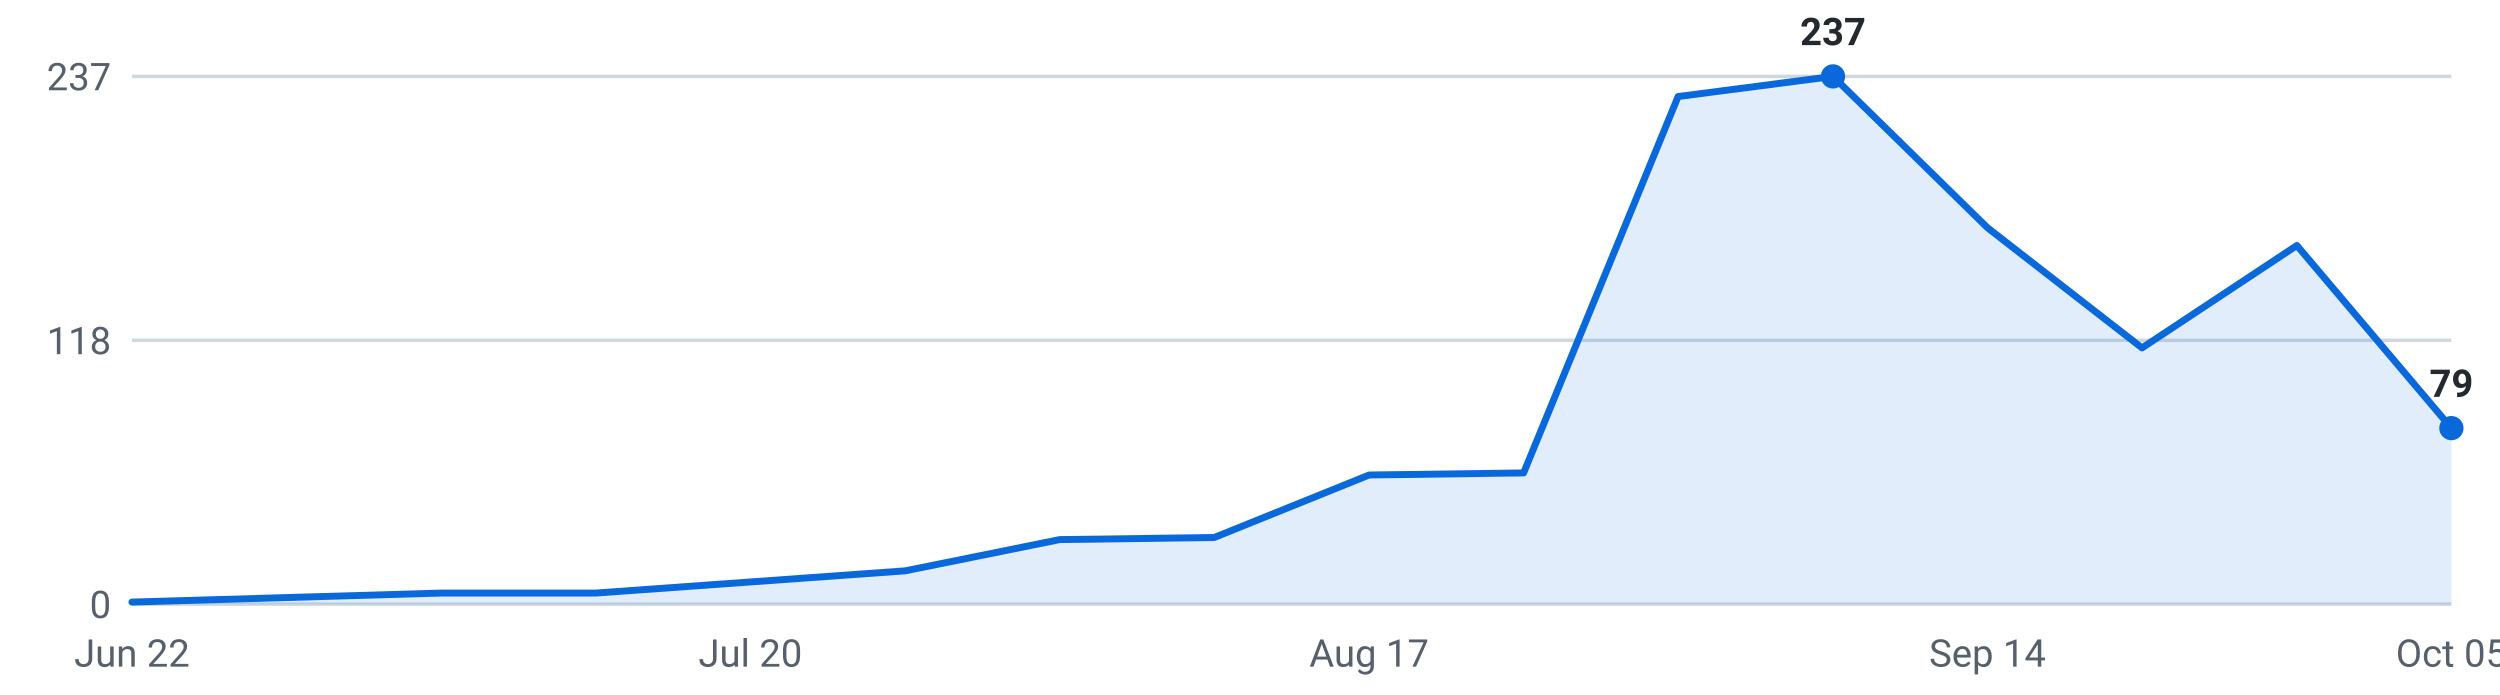
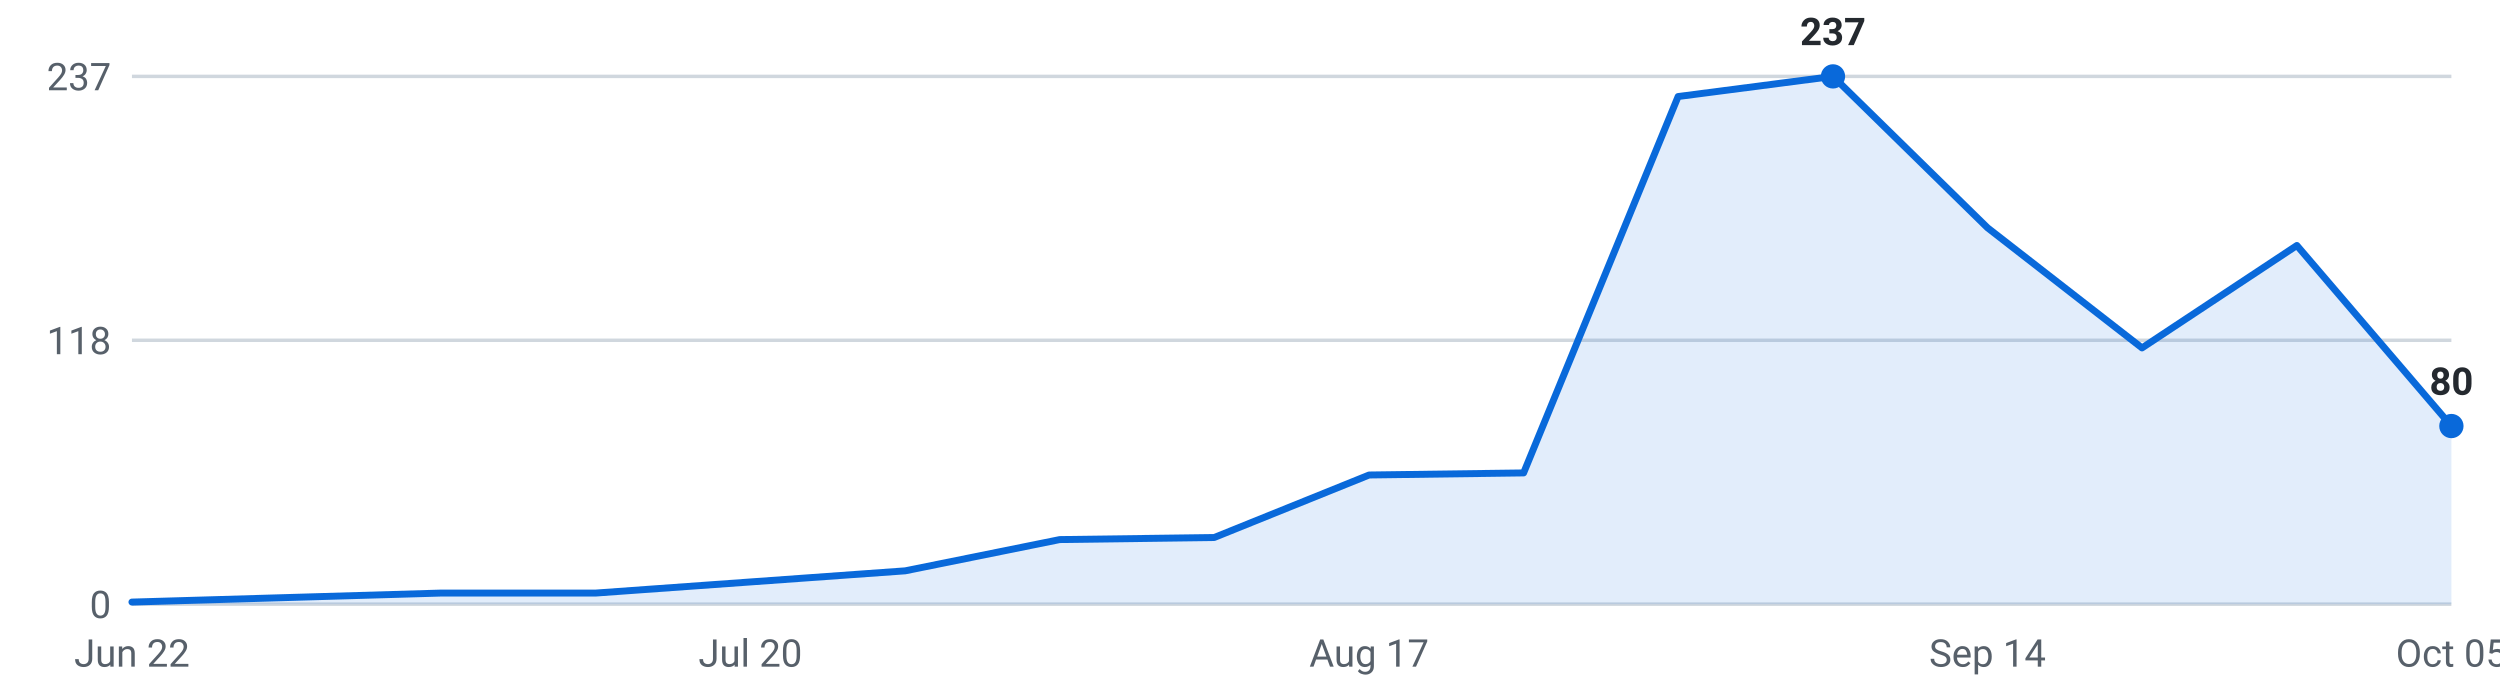
<svg xmlns="http://www.w3.org/2000/svg" viewBox="0 0 720 200" width="720" height="200" role="img" aria-label="Internships posted per week, last 16 weeks">
  <g font-family="-apple-system,Segoe UI,Roboto,sans-serif" font-size="11">
    <line x1="38" y1="174.0" x2="706" y2="174.0" stroke="#d0d7de" stroke-width="1" />
    <text x="32" y="178.0" text-anchor="end" fill="#57606a">0</text>
    <line x1="38" y1="98.0" x2="706" y2="98.0" stroke="#d0d7de" stroke-width="1" />
    <text x="32" y="102.0" text-anchor="end" fill="#57606a">118</text>
    <line x1="38" y1="22.0" x2="706" y2="22.0" stroke="#d0d7de" stroke-width="1" />
    <text x="32" y="26.0" text-anchor="end" fill="#57606a">237</text>
-     <path d="M38.0,174 L38.0,173.4 L82.5,172.1 L127.1,170.8 L171.6,170.8 L216.1,167.6 L260.7,164.4 L305.2,155.4 L349.7,154.8 L394.3,136.8 L438.8,136.2 L483.3,27.8 L527.9,22.0 L572.4,65.6 L616.9,100.2 L661.5,70.7 L706.0,123.3 L706.0,174 Z" fill="#0969da" fill-opacity="0.12" />
-     <polyline points="38.0,173.4 82.5,172.1 127.1,170.8 171.6,170.8 216.1,167.6 260.7,164.4 305.2,155.4 349.7,154.8 394.3,136.8 438.8,136.2 483.3,27.8 527.9,22.0 572.4,65.6 616.9,100.2 661.5,70.7 706.0,123.3" fill="none" stroke="#0969da" stroke-width="2" stroke-linejoin="round" stroke-linecap="round" />
+     <path d="M38.0,174 L38.0,173.4 L82.5,172.1 L127.1,170.8 L171.6,170.8 L216.1,167.6 L260.7,164.4 L305.2,155.4 L349.7,154.8 L394.3,136.8 L438.8,136.2 L483.3,27.8 L527.9,22.0 L572.4,65.6 L616.9,100.2 L661.5,70.7 L706.0,122.7 L706.0,174 Z" fill="#0969da" fill-opacity="0.12" />
+     <polyline points="38.0,173.4 82.5,172.1 127.1,170.8 171.6,170.8 216.1,167.6 260.7,164.4 305.2,155.4 349.7,154.8 394.3,136.8 438.8,136.2 483.3,27.8 527.9,22.0 572.4,65.6 616.9,100.2 661.5,70.7 706.0,122.7" fill="none" stroke="#0969da" stroke-width="2" stroke-linejoin="round" stroke-linecap="round" />
    <circle cx="527.9" cy="22.0" r="3.5" fill="#0969da" />
    <text x="527.9" y="13.0" text-anchor="middle" fill="#24292f" font-weight="600">237</text>
-     <circle cx="706.0" cy="123.3" r="3.5" fill="#0969da" />
-     <text x="706.0" y="114.3" text-anchor="middle" fill="#24292f" font-weight="600">79</text>
+     <circle cx="706.0" cy="122.7" r="3.5" fill="#0969da" />
+     <text x="706.0" y="113.7" text-anchor="middle" fill="#24292f" font-weight="600">80</text>
    <text x="38.0" y="192" text-anchor="middle" fill="#57606a">Jun 22</text>
    <text x="216.1" y="192" text-anchor="middle" fill="#57606a">Jul 20</text>
    <text x="394.3" y="192" text-anchor="middle" fill="#57606a">Aug 17</text>
    <text x="572.4" y="192" text-anchor="middle" fill="#57606a">Sep 14</text>
    <text x="706.0" y="192" text-anchor="middle" fill="#57606a">Oct 05</text>
  </g>
</svg>
